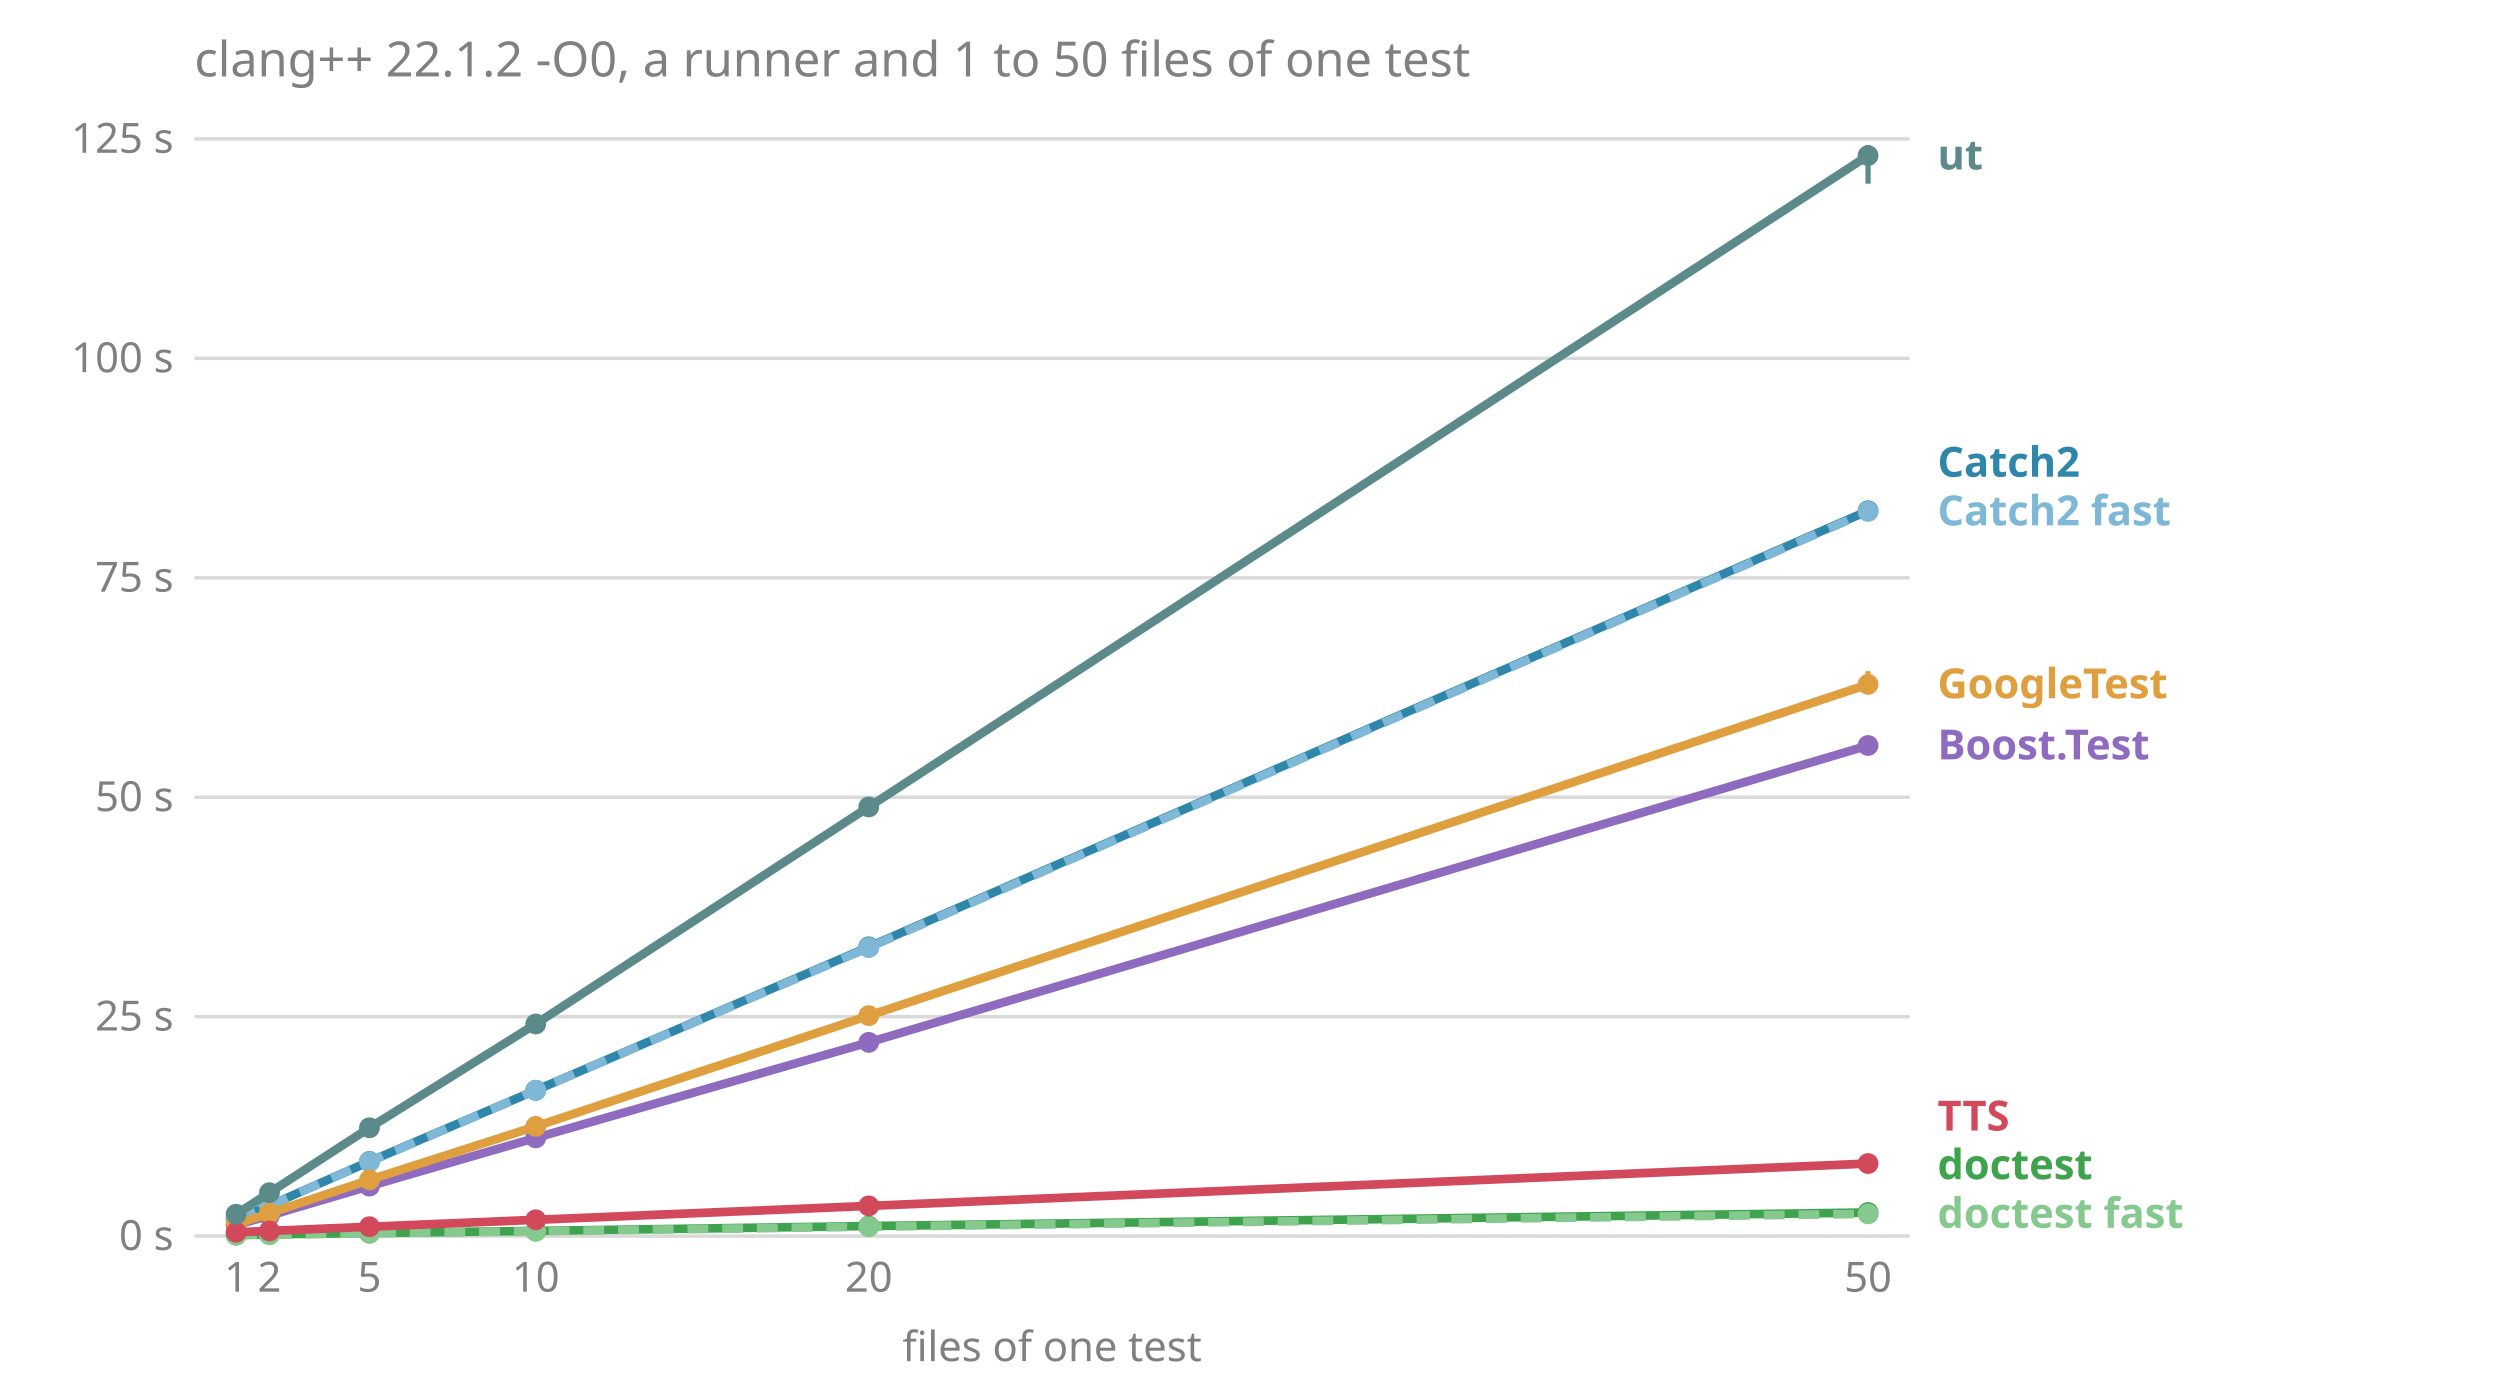
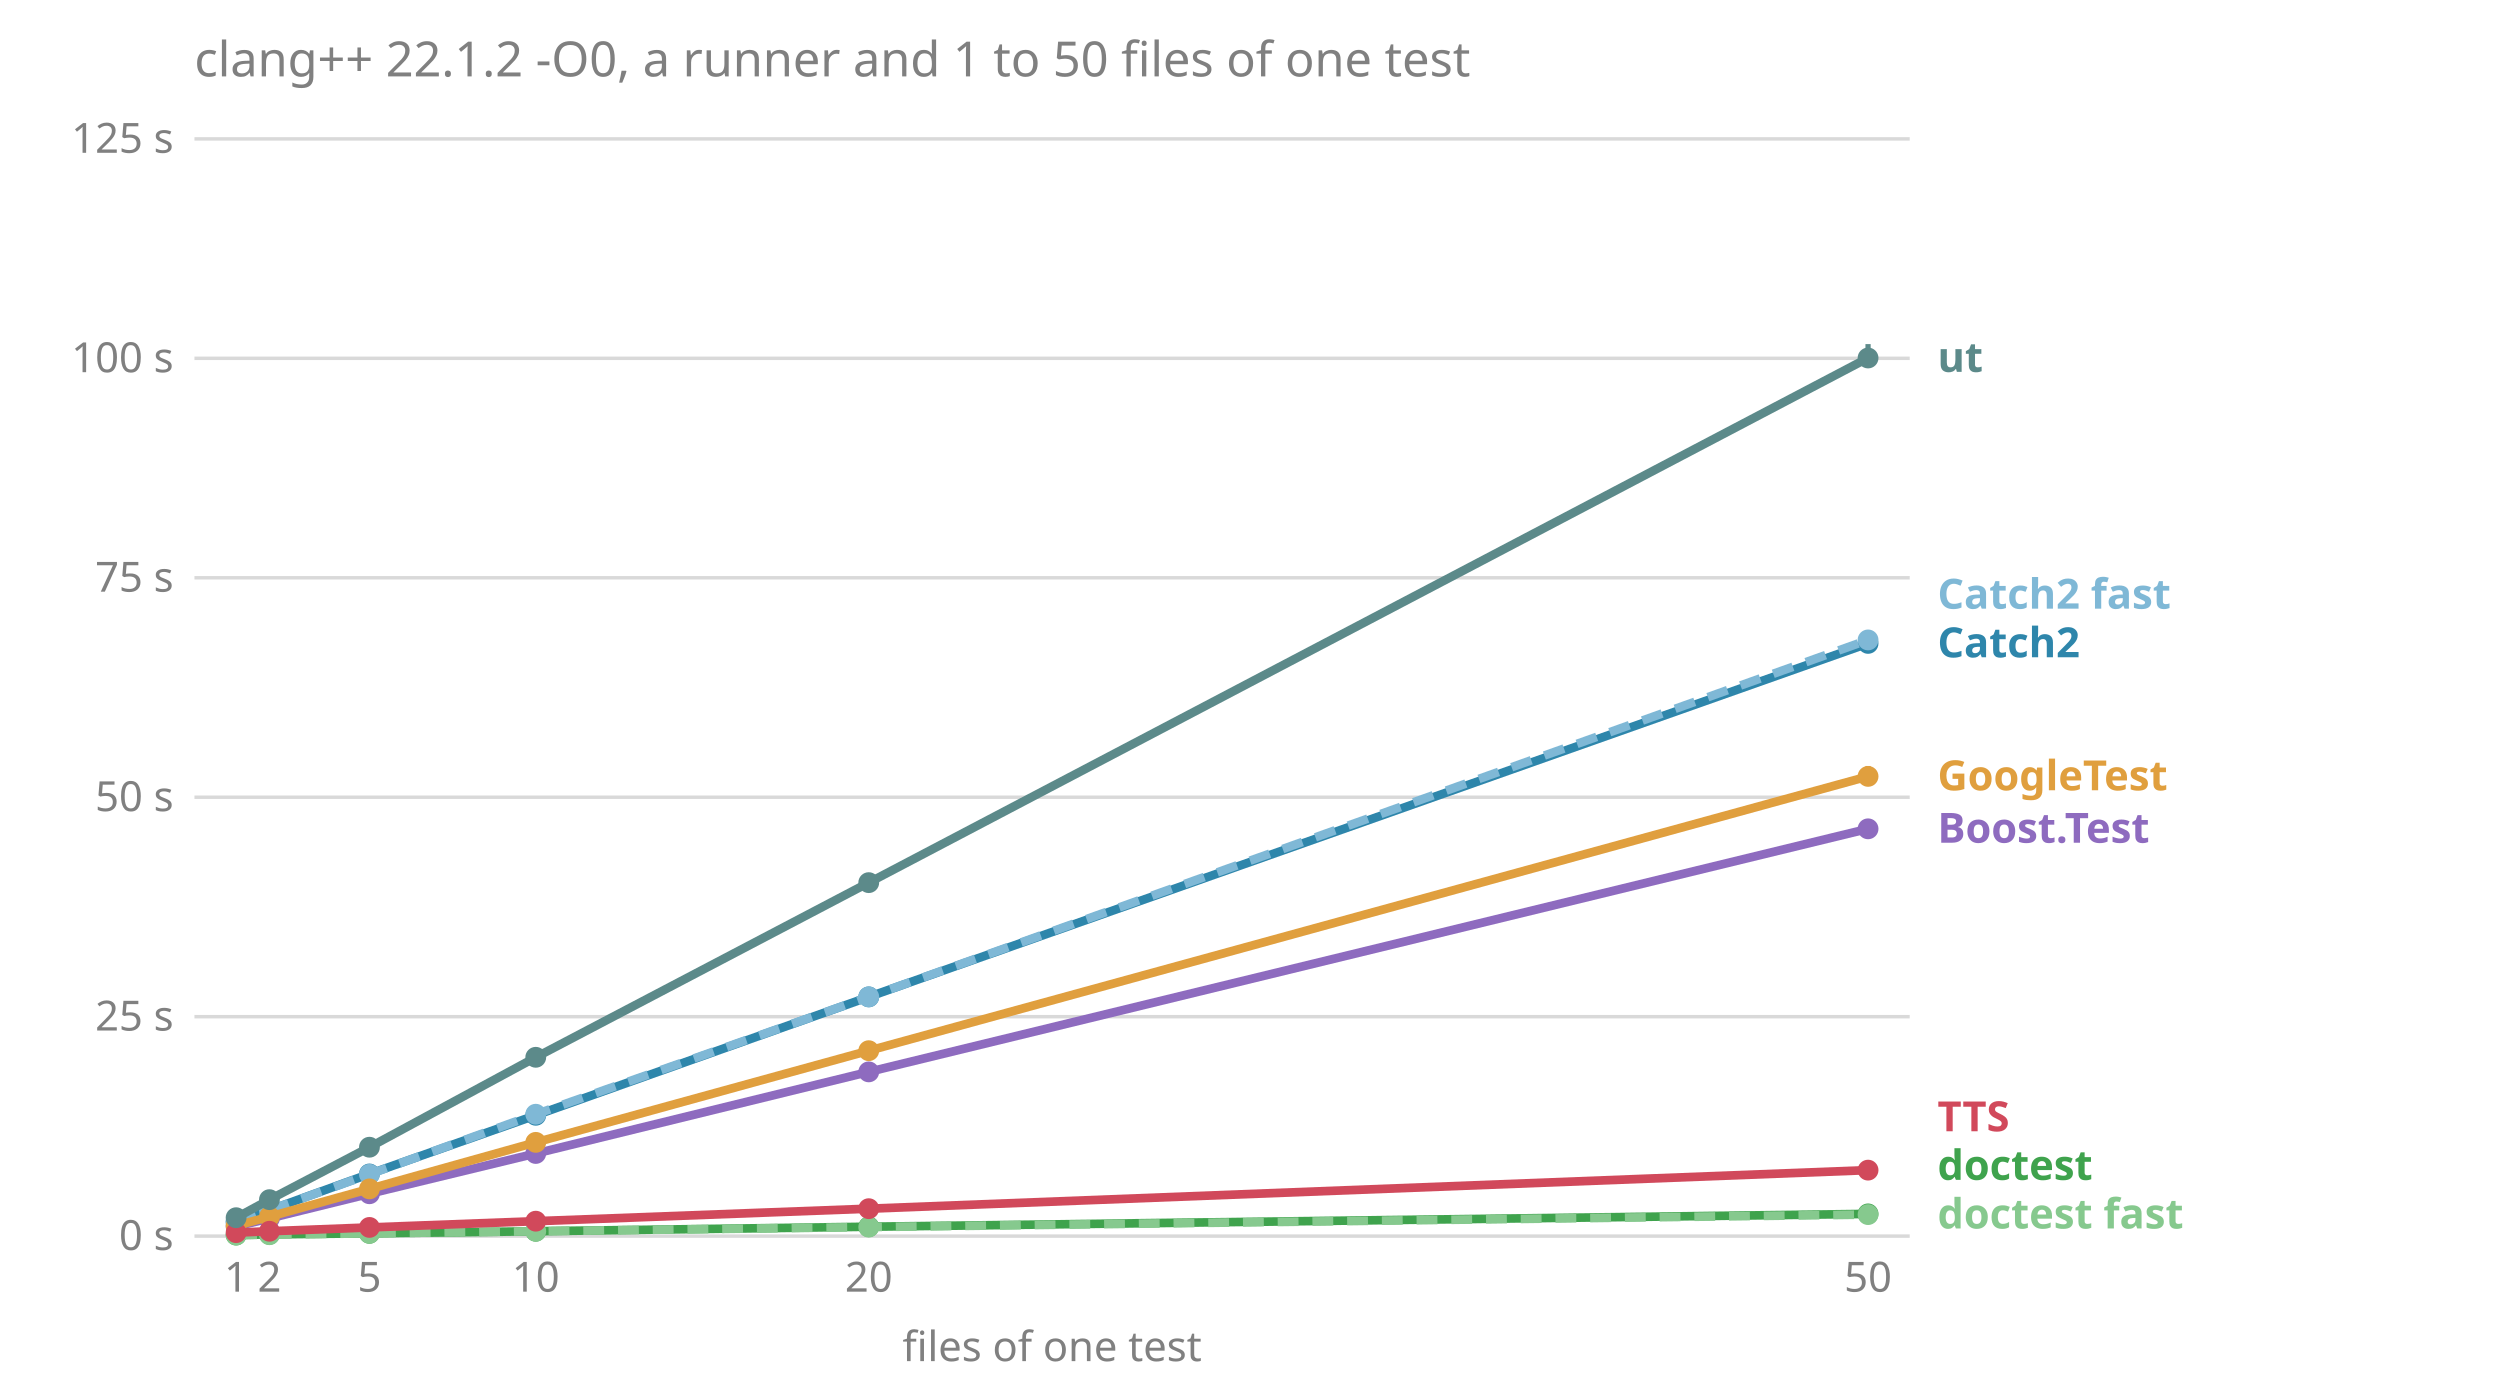
<svg xmlns="http://www.w3.org/2000/svg" viewBox="0 0 720 400" font-family="sans-serif" font-size="12">
  <text x="56.0" y="22.0" fill="#808080" font-size="14">clang++ 22.1.2 -O0, a runner and 1 to 50 files of one test</text>
  <line x1="56.0" x2="550.0" y1="356.0" y2="356.0" stroke="#808080" stroke-opacity="0.3" />
  <text x="50.0" y="360.0" fill="#808080" text-anchor="end">0 s</text>
  <line x1="56.0" x2="550.0" y1="292.8" y2="292.8" stroke="#808080" stroke-opacity="0.3" />
  <text x="50.0" y="296.8" fill="#808080" text-anchor="end">25 s</text>
  <line x1="56.0" x2="550.0" y1="229.6" y2="229.6" stroke="#808080" stroke-opacity="0.3" />
  <text x="50.0" y="233.6" fill="#808080" text-anchor="end">50 s</text>
  <line x1="56.0" x2="550.0" y1="166.4" y2="166.4" stroke="#808080" stroke-opacity="0.3" />
  <text x="50.0" y="170.4" fill="#808080" text-anchor="end">75 s</text>
  <line x1="56.0" x2="550.0" y1="103.2" y2="103.2" stroke="#808080" stroke-opacity="0.3" />
  <text x="50.0" y="107.2" fill="#808080" text-anchor="end">100 s</text>
  <line x1="56.0" x2="550.0" y1="40.0" y2="40.0" stroke="#808080" stroke-opacity="0.3" />
  <text x="50.0" y="44.0" fill="#808080" text-anchor="end">125 s</text>
  <text x="68.0" y="372.0" fill="#808080" text-anchor="middle">1</text>
  <text x="77.6" y="372.0" fill="#808080" text-anchor="middle">2</text>
  <text x="106.4" y="372.0" fill="#808080" text-anchor="middle">5</text>
  <text x="154.3" y="372.0" fill="#808080" text-anchor="middle">10</text>
  <text x="250.2" y="372.0" fill="#808080" text-anchor="middle">20</text>
  <text x="538.0" y="372.0" fill="#808080" text-anchor="middle">50</text>
  <text x="303.0" y="392.0" fill="#808080" text-anchor="middle">files of one test</text>
-   <text x="558.0" y="353.6" fill="#86c98e" font-weight="bold">doctest fast</text>
-   <text x="558.0" y="339.6" fill="#3fa34d" font-weight="bold">doctest</text>
-   <text x="558.0" y="325.6" fill="#d1495b" font-weight="bold">TTS</text>
-   <text x="558.0" y="218.7" fill="#8e6bbf" font-weight="bold">Boost.Test</text>
-   <text x="558.0" y="201.1" fill="#e09f3e" font-weight="bold">GoogleTest</text>
-   <text x="558.0" y="151.3" fill="#7fb8d6" font-weight="bold">Catch2 fast</text>
-   <text x="558.0" y="137.3" fill="#2e86ab" font-weight="bold">Catch2</text>
-   <text x="558.0" y="48.8" fill="#5c8a8a" font-weight="bold">ut</text>
-   <polyline points="68.0,352.8 77.6,350.1 106.4,341.6 154.3,327.7 250.2,300.2 538.0,214.7" fill="none" stroke="#8e6bbf" stroke-width="2.5" />
-   <line x1="68.0" x2="68.0" y1="352.8" y2="352.8" stroke="#8e6bbf" stroke-width="1.5" />
-   <circle cx="68.0" cy="352.8" r="3" fill="#8e6bbf" />
-   <line x1="77.6" x2="77.6" y1="350.1" y2="350.0" stroke="#8e6bbf" stroke-width="1.5" />
-   <circle cx="77.6" cy="350.1" r="3" fill="#8e6bbf" />
-   <line x1="106.4" x2="106.4" y1="341.6" y2="341.5" stroke="#8e6bbf" stroke-width="1.5" />
-   <circle cx="106.4" cy="341.6" r="3" fill="#8e6bbf" />
-   <line x1="154.3" x2="154.3" y1="327.9" y2="327.6" stroke="#8e6bbf" stroke-width="1.5" />
-   <circle cx="154.3" cy="327.7" r="3" fill="#8e6bbf" />
-   <line x1="250.2" x2="250.2" y1="300.3" y2="299.8" stroke="#8e6bbf" stroke-width="1.5" />
-   <circle cx="250.2" cy="300.2" r="3" fill="#8e6bbf" />
-   <line x1="538.0" x2="538.0" y1="215.2" y2="213.6" stroke="#8e6bbf" stroke-width="1.5" />
-   <circle cx="538.0" cy="214.7" r="3" fill="#8e6bbf" />
-   <polyline points="68.0,351.3 77.6,347.2 106.4,334.5 154.3,314.0 250.2,272.7 538.0,147.1" fill="none" stroke="#2e86ab" stroke-width="2.5" />
-   <line x1="68.0" x2="68.0" y1="351.4" y2="351.3" stroke="#2e86ab" stroke-width="1.5" />
-   <circle cx="68.0" cy="351.3" r="3" fill="#2e86ab" />
-   <line x1="77.6" x2="77.6" y1="347.3" y2="347.0" stroke="#2e86ab" stroke-width="1.5" />
-   <circle cx="77.6" cy="347.2" r="3" fill="#2e86ab" />
-   <line x1="106.4" x2="106.4" y1="334.7" y2="334.4" stroke="#2e86ab" stroke-width="1.5" />
-   <circle cx="106.4" cy="334.5" r="3" fill="#2e86ab" />
-   <line x1="154.3" x2="154.3" y1="314.6" y2="313.7" stroke="#2e86ab" stroke-width="1.5" />
-   <circle cx="154.3" cy="314.0" r="3" fill="#2e86ab" />
-   <line x1="250.2" x2="250.2" y1="273.1" y2="272.5" stroke="#2e86ab" stroke-width="1.5" />
-   <circle cx="250.2" cy="272.7" r="3" fill="#2e86ab" />
-   <line x1="538.0" x2="538.0" y1="147.5" y2="146.8" stroke="#2e86ab" stroke-width="1.5" />
-   <circle cx="538.0" cy="147.1" r="3" fill="#2e86ab" />
-   <polyline points="68.0,351.3 77.6,347.2 106.4,334.6 154.3,314.0 250.2,272.9 538.0,147.3" fill="none" stroke="#7fb8d6" stroke-width="2.5" stroke-dasharray="6 4" />
-   <line x1="68.0" x2="68.0" y1="351.4" y2="351.3" stroke="#7fb8d6" stroke-width="1.5" />
-   <circle cx="68.0" cy="351.3" r="3" fill="#7fb8d6" />
-   <line x1="77.6" x2="77.6" y1="347.2" y2="347.1" stroke="#7fb8d6" stroke-width="1.5" />
-   <circle cx="77.6" cy="347.2" r="3" fill="#7fb8d6" />
-   <line x1="106.4" x2="106.4" y1="334.6" y2="334.3" stroke="#7fb8d6" stroke-width="1.5" />
-   <circle cx="106.4" cy="334.6" r="3" fill="#7fb8d6" />
-   <line x1="154.3" x2="154.3" y1="314.4" y2="313.4" stroke="#7fb8d6" stroke-width="1.5" />
-   <circle cx="154.3" cy="314.0" r="3" fill="#7fb8d6" />
-   <line x1="250.2" x2="250.2" y1="273.1" y2="272.7" stroke="#7fb8d6" stroke-width="1.5" />
-   <circle cx="250.2" cy="272.9" r="3" fill="#7fb8d6" />
-   <line x1="538.0" x2="538.0" y1="148.7" y2="145.3" stroke="#7fb8d6" stroke-width="1.5" />
-   <circle cx="538.0" cy="147.3" r="3" fill="#7fb8d6" />
-   <polyline points="68.0,355.7 77.6,355.5 106.4,355.1 154.3,354.5 250.2,353.1 538.0,349.2" fill="none" stroke="#3fa34d" stroke-width="2.5" />
+   <text x="558.0" y="353.8" fill="#86c98e" font-weight="bold">doctest fast</text>
+   <text x="558.0" y="339.8" fill="#3fa34d" font-weight="bold">doctest</text>
+   <text x="558.0" y="325.8" fill="#d1495b" font-weight="bold">TTS</text>
+   <text x="558.0" y="242.7" fill="#8e6bbf" font-weight="bold">Boost.Test</text>
+   <text x="558.0" y="227.6" fill="#e09f3e" font-weight="bold">GoogleTest</text>
+   <text x="558.0" y="189.3" fill="#2e86ab" font-weight="bold">Catch2</text>
+   <text x="558.0" y="175.3" fill="#7fb8d6" font-weight="bold">Catch2 fast</text>
+   <text x="558.0" y="107.1" fill="#5c8a8a" font-weight="bold">ut</text>
+   <polyline points="68.0,353.2 77.6,350.9 106.4,343.8 154.3,332.2 250.2,308.7 538.0,238.7" fill="none" stroke="#8e6bbf" stroke-width="2.5" />
+   <line x1="68.0" x2="68.0" y1="353.2" y2="353.2" stroke="#8e6bbf" stroke-width="1.5" />
+   <circle cx="68.0" cy="353.2" r="3" fill="#8e6bbf" />
+   <line x1="77.6" x2="77.6" y1="350.9" y2="350.8" stroke="#8e6bbf" stroke-width="1.5" />
+   <circle cx="77.6" cy="350.9" r="3" fill="#8e6bbf" />
+   <line x1="106.4" x2="106.4" y1="343.9" y2="343.7" stroke="#8e6bbf" stroke-width="1.5" />
+   <circle cx="106.4" cy="343.8" r="3" fill="#8e6bbf" />
+   <line x1="154.3" x2="154.3" y1="332.3" y2="332.1" stroke="#8e6bbf" stroke-width="1.5" />
+   <circle cx="154.3" cy="332.2" r="3" fill="#8e6bbf" />
+   <line x1="250.2" x2="250.2" y1="309.1" y2="308.5" stroke="#8e6bbf" stroke-width="1.5" />
+   <circle cx="250.2" cy="308.7" r="3" fill="#8e6bbf" />
+   <line x1="538.0" x2="538.0" y1="238.8" y2="238.7" stroke="#8e6bbf" stroke-width="1.5" />
+   <circle cx="538.0" cy="238.7" r="3" fill="#8e6bbf" />
+   <polyline points="68.0,351.9 77.6,348.5 106.4,338.1 154.3,321.2 250.2,287.1 538.0,185.3" fill="none" stroke="#2e86ab" stroke-width="2.5" />
+   <line x1="68.0" x2="68.0" y1="351.9" y2="351.8" stroke="#2e86ab" stroke-width="1.5" />
+   <circle cx="68.0" cy="351.9" r="3" fill="#2e86ab" />
+   <line x1="77.6" x2="77.6" y1="348.6" y2="348.5" stroke="#2e86ab" stroke-width="1.5" />
+   <circle cx="77.6" cy="348.5" r="3" fill="#2e86ab" />
+   <line x1="106.4" x2="106.4" y1="338.5" y2="338.0" stroke="#2e86ab" stroke-width="1.5" />
+   <circle cx="106.4" cy="338.1" r="3" fill="#2e86ab" />
+   <line x1="154.3" x2="154.3" y1="321.3" y2="321.1" stroke="#2e86ab" stroke-width="1.5" />
+   <circle cx="154.3" cy="321.2" r="3" fill="#2e86ab" />
+   <line x1="250.2" x2="250.2" y1="287.6" y2="286.4" stroke="#2e86ab" stroke-width="1.5" />
+   <circle cx="250.2" cy="287.1" r="3" fill="#2e86ab" />
+   <line x1="538.0" x2="538.0" y1="185.8" y2="183.3" stroke="#2e86ab" stroke-width="1.5" />
+   <circle cx="538.0" cy="185.3" r="3" fill="#2e86ab" />
+   <polyline points="68.0,351.9 77.6,348.5 106.4,338.2 154.3,320.9 250.2,287.1 538.0,184.3" fill="none" stroke="#7fb8d6" stroke-width="2.5" stroke-dasharray="6 4" />
+   <line x1="68.0" x2="68.0" y1="352.0" y2="351.9" stroke="#7fb8d6" stroke-width="1.5" />
+   <circle cx="68.0" cy="351.9" r="3" fill="#7fb8d6" />
+   <line x1="77.6" x2="77.6" y1="348.5" y2="348.4" stroke="#7fb8d6" stroke-width="1.5" />
+   <circle cx="77.6" cy="348.5" r="3" fill="#7fb8d6" />
+   <line x1="106.4" x2="106.4" y1="338.3" y2="338.1" stroke="#7fb8d6" stroke-width="1.5" />
+   <circle cx="106.4" cy="338.2" r="3" fill="#7fb8d6" />
+   <line x1="154.3" x2="154.3" y1="321.4" y2="320.8" stroke="#7fb8d6" stroke-width="1.5" />
+   <circle cx="154.3" cy="320.9" r="3" fill="#7fb8d6" />
+   <line x1="250.2" x2="250.2" y1="287.4" y2="286.9" stroke="#7fb8d6" stroke-width="1.5" />
+   <circle cx="250.2" cy="287.1" r="3" fill="#7fb8d6" />
+   <line x1="538.0" x2="538.0" y1="184.5" y2="184.0" stroke="#7fb8d6" stroke-width="1.5" />
+   <circle cx="538.0" cy="184.3" r="3" fill="#7fb8d6" />
+   <polyline points="68.0,355.7 77.6,355.5 106.4,355.2 154.3,354.6 250.2,353.3 538.0,349.6" fill="none" stroke="#3fa34d" stroke-width="2.5" />
  <line x1="68.0" x2="68.0" y1="355.7" y2="355.7" stroke="#3fa34d" stroke-width="1.5" />
  <circle cx="68.0" cy="355.7" r="3" fill="#3fa34d" />
-   <line x1="77.6" x2="77.6" y1="355.5" y2="355.5" stroke="#3fa34d" stroke-width="1.5" />
+   <line x1="77.6" x2="77.6" y1="355.6" y2="355.5" stroke="#3fa34d" stroke-width="1.5" />
  <circle cx="77.6" cy="355.5" r="3" fill="#3fa34d" />
-   <line x1="106.4" x2="106.4" y1="355.1" y2="355.1" stroke="#3fa34d" stroke-width="1.5" />
-   <circle cx="106.4" cy="355.1" r="3" fill="#3fa34d" />
-   <line x1="154.3" x2="154.3" y1="354.5" y2="354.5" stroke="#3fa34d" stroke-width="1.5" />
-   <circle cx="154.3" cy="354.5" r="3" fill="#3fa34d" />
-   <line x1="250.2" x2="250.2" y1="353.2" y2="353.1" stroke="#3fa34d" stroke-width="1.5" />
-   <circle cx="250.2" cy="353.1" r="3" fill="#3fa34d" />
-   <line x1="538.0" x2="538.0" y1="349.2" y2="349.1" stroke="#3fa34d" stroke-width="1.5" />
-   <circle cx="538.0" cy="349.2" r="3" fill="#3fa34d" />
-   <polyline points="68.0,355.7 77.6,355.6 106.4,355.2 154.3,354.6 250.2,353.3 538.0,349.6" fill="none" stroke="#86c98e" stroke-width="2.5" stroke-dasharray="6 4" />
+   <line x1="106.4" x2="106.4" y1="355.2" y2="355.2" stroke="#3fa34d" stroke-width="1.5" />
+   <circle cx="106.4" cy="355.2" r="3" fill="#3fa34d" />
+   <line x1="154.3" x2="154.3" y1="354.6" y2="354.5" stroke="#3fa34d" stroke-width="1.5" />
+   <circle cx="154.3" cy="354.6" r="3" fill="#3fa34d" />
+   <line x1="250.2" x2="250.2" y1="353.3" y2="353.3" stroke="#3fa34d" stroke-width="1.5" />
+   <circle cx="250.2" cy="353.3" r="3" fill="#3fa34d" />
+   <line x1="538.0" x2="538.0" y1="349.6" y2="349.5" stroke="#3fa34d" stroke-width="1.5" />
+   <circle cx="538.0" cy="349.6" r="3" fill="#3fa34d" />
+   <polyline points="68.0,355.7 77.6,355.6 106.4,355.2 154.3,354.6 250.2,353.4 538.0,349.8" fill="none" stroke="#86c98e" stroke-width="2.5" stroke-dasharray="6 4" />
  <line x1="68.0" x2="68.0" y1="355.7" y2="355.7" stroke="#86c98e" stroke-width="1.5" />
  <circle cx="68.0" cy="355.7" r="3" fill="#86c98e" />
  <line x1="77.6" x2="77.6" y1="355.6" y2="355.5" stroke="#86c98e" stroke-width="1.5" />
  <circle cx="77.6" cy="355.6" r="3" fill="#86c98e" />
-   <line x1="106.4" x2="106.4" y1="355.2" y2="355.1" stroke="#86c98e" stroke-width="1.5" />
+   <line x1="106.4" x2="106.4" y1="355.2" y2="355.2" stroke="#86c98e" stroke-width="1.5" />
  <circle cx="106.4" cy="355.2" r="3" fill="#86c98e" />
-   <line x1="154.3" x2="154.3" y1="354.6" y2="354.5" stroke="#86c98e" stroke-width="1.5" />
+   <line x1="154.3" x2="154.3" y1="354.6" y2="354.6" stroke="#86c98e" stroke-width="1.5" />
  <circle cx="154.3" cy="354.6" r="3" fill="#86c98e" />
-   <line x1="250.2" x2="250.2" y1="353.3" y2="353.3" stroke="#86c98e" stroke-width="1.5" />
-   <circle cx="250.2" cy="353.3" r="3" fill="#86c98e" />
-   <line x1="538.0" x2="538.0" y1="349.6" y2="349.4" stroke="#86c98e" stroke-width="1.5" />
-   <circle cx="538.0" cy="349.6" r="3" fill="#86c98e" />
-   <polyline points="68.0,352.6 77.6,349.4 106.4,339.8 154.3,324.4 250.2,292.5 538.0,197.1" fill="none" stroke="#e09f3e" stroke-width="2.5" />
-   <line x1="68.0" x2="68.0" y1="352.6" y2="352.5" stroke="#e09f3e" stroke-width="1.5" />
-   <circle cx="68.0" cy="352.6" r="3" fill="#e09f3e" />
-   <line x1="77.6" x2="77.6" y1="349.4" y2="349.2" stroke="#e09f3e" stroke-width="1.5" />
-   <circle cx="77.6" cy="349.4" r="3" fill="#e09f3e" />
-   <line x1="106.4" x2="106.4" y1="339.8" y2="339.7" stroke="#e09f3e" stroke-width="1.5" />
-   <circle cx="106.4" cy="339.8" r="3" fill="#e09f3e" />
-   <line x1="154.3" x2="154.3" y1="324.4" y2="323.9" stroke="#e09f3e" stroke-width="1.5" />
-   <circle cx="154.3" cy="324.4" r="3" fill="#e09f3e" />
-   <line x1="250.2" x2="250.2" y1="292.5" y2="292.2" stroke="#e09f3e" stroke-width="1.5" />
-   <circle cx="250.2" cy="292.5" r="3" fill="#e09f3e" />
-   <line x1="538.0" x2="538.0" y1="199.2" y2="193.3" stroke="#e09f3e" stroke-width="1.5" />
-   <circle cx="538.0" cy="197.1" r="3" fill="#e09f3e" />
-   <polyline points="68.0,354.9 77.6,354.5 106.4,353.3 154.3,351.3 250.2,347.3 538.0,335.1" fill="none" stroke="#d1495b" stroke-width="2.5" />
-   <line x1="68.0" x2="68.0" y1="354.9" y2="354.9" stroke="#d1495b" stroke-width="1.5" />
-   <circle cx="68.0" cy="354.9" r="3" fill="#d1495b" />
-   <line x1="77.6" x2="77.6" y1="354.5" y2="354.5" stroke="#d1495b" stroke-width="1.5" />
-   <circle cx="77.6" cy="354.5" r="3" fill="#d1495b" />
-   <line x1="106.4" x2="106.4" y1="353.3" y2="353.2" stroke="#d1495b" stroke-width="1.5" />
-   <circle cx="106.4" cy="353.3" r="3" fill="#d1495b" />
-   <line x1="154.3" x2="154.3" y1="351.3" y2="351.1" stroke="#d1495b" stroke-width="1.5" />
-   <circle cx="154.3" cy="351.3" r="3" fill="#d1495b" />
-   <line x1="250.2" x2="250.2" y1="347.4" y2="347.1" stroke="#d1495b" stroke-width="1.5" />
-   <circle cx="250.2" cy="347.3" r="3" fill="#d1495b" />
-   <line x1="538.0" x2="538.0" y1="335.4" y2="334.4" stroke="#d1495b" stroke-width="1.5" />
-   <circle cx="538.0" cy="335.1" r="3" fill="#d1495b" />
-   <polyline points="68.0,349.7 77.6,343.5 106.4,324.8 154.3,294.9 250.2,232.4 538.0,44.8" fill="none" stroke="#5c8a8a" stroke-width="2.5" />
-   <line x1="68.0" x2="68.0" y1="349.7" y2="349.6" stroke="#5c8a8a" stroke-width="1.5" />
-   <circle cx="68.0" cy="349.7" r="3" fill="#5c8a8a" />
-   <line x1="77.6" x2="77.6" y1="343.5" y2="343.4" stroke="#5c8a8a" stroke-width="1.5" />
-   <circle cx="77.6" cy="343.5" r="3" fill="#5c8a8a" />
-   <line x1="106.4" x2="106.4" y1="325.4" y2="324.7" stroke="#5c8a8a" stroke-width="1.5" />
-   <circle cx="106.4" cy="324.8" r="3" fill="#5c8a8a" />
-   <line x1="154.3" x2="154.3" y1="295.1" y2="294.8" stroke="#5c8a8a" stroke-width="1.5" />
-   <circle cx="154.3" cy="294.9" r="3" fill="#5c8a8a" />
-   <line x1="250.2" x2="250.2" y1="232.8" y2="231.9" stroke="#5c8a8a" stroke-width="1.5" />
-   <circle cx="250.2" cy="232.4" r="3" fill="#5c8a8a" />
-   <line x1="538.0" x2="538.0" y1="52.9" y2="41.8" stroke="#5c8a8a" stroke-width="1.5" />
-   <circle cx="538.0" cy="44.8" r="3" fill="#5c8a8a" />
+   <line x1="250.2" x2="250.2" y1="353.4" y2="353.4" stroke="#86c98e" stroke-width="1.5" />
+   <circle cx="250.2" cy="353.4" r="3" fill="#86c98e" />
+   <line x1="538.0" x2="538.0" y1="349.9" y2="349.8" stroke="#86c98e" stroke-width="1.5" />
+   <circle cx="538.0" cy="349.8" r="3" fill="#86c98e" />
+   <polyline points="68.0,353.0 77.6,350.4 106.4,342.4 154.3,329.0 250.2,302.6 538.0,223.6" fill="none" stroke="#e09f3e" stroke-width="2.5" />
+   <line x1="68.0" x2="68.0" y1="353.1" y2="353.0" stroke="#e09f3e" stroke-width="1.5" />
+   <circle cx="68.0" cy="353.0" r="3" fill="#e09f3e" />
+   <line x1="77.6" x2="77.6" y1="350.4" y2="350.2" stroke="#e09f3e" stroke-width="1.5" />
+   <circle cx="77.6" cy="350.4" r="3" fill="#e09f3e" />
+   <line x1="106.4" x2="106.4" y1="342.5" y2="342.4" stroke="#e09f3e" stroke-width="1.5" />
+   <circle cx="106.4" cy="342.4" r="3" fill="#e09f3e" />
+   <line x1="154.3" x2="154.3" y1="329.2" y2="328.9" stroke="#e09f3e" stroke-width="1.5" />
+   <circle cx="154.3" cy="329.0" r="3" fill="#e09f3e" />
+   <line x1="250.2" x2="250.2" y1="302.8" y2="302.3" stroke="#e09f3e" stroke-width="1.5" />
+   <circle cx="250.2" cy="302.6" r="3" fill="#e09f3e" />
+   <line x1="538.0" x2="538.0" y1="223.9" y2="220.6" stroke="#e09f3e" stroke-width="1.5" />
+   <circle cx="538.0" cy="223.6" r="3" fill="#e09f3e" />
+   <polyline points="68.0,355.0 77.6,354.6 106.4,353.5 154.3,351.7 250.2,348.1 538.0,337.0" fill="none" stroke="#d1495b" stroke-width="2.5" />
+   <line x1="68.0" x2="68.0" y1="355.0" y2="355.0" stroke="#d1495b" stroke-width="1.5" />
+   <circle cx="68.0" cy="355.0" r="3" fill="#d1495b" />
+   <line x1="77.6" x2="77.6" y1="354.7" y2="354.6" stroke="#d1495b" stroke-width="1.5" />
+   <circle cx="77.6" cy="354.6" r="3" fill="#d1495b" />
+   <line x1="106.4" x2="106.4" y1="353.6" y2="353.5" stroke="#d1495b" stroke-width="1.5" />
+   <circle cx="106.4" cy="353.5" r="3" fill="#d1495b" />
+   <line x1="154.3" x2="154.3" y1="351.7" y2="351.6" stroke="#d1495b" stroke-width="1.5" />
+   <circle cx="154.3" cy="351.7" r="3" fill="#d1495b" />
+   <line x1="250.2" x2="250.2" y1="348.1" y2="348.0" stroke="#d1495b" stroke-width="1.5" />
+   <circle cx="250.2" cy="348.1" r="3" fill="#d1495b" />
+   <line x1="538.0" x2="538.0" y1="337.0" y2="336.9" stroke="#d1495b" stroke-width="1.5" />
+   <circle cx="538.0" cy="337.0" r="3" fill="#d1495b" />
+   <polyline points="68.0,350.7 77.6,345.5 106.4,330.4 154.3,304.5 250.2,254.2 538.0,103.1" fill="none" stroke="#5c8a8a" stroke-width="2.5" />
+   <line x1="68.0" x2="68.0" y1="350.7" y2="350.6" stroke="#5c8a8a" stroke-width="1.5" />
+   <circle cx="68.0" cy="350.7" r="3" fill="#5c8a8a" />
+   <line x1="77.6" x2="77.6" y1="345.8" y2="345.4" stroke="#5c8a8a" stroke-width="1.5" />
+   <circle cx="77.6" cy="345.5" r="3" fill="#5c8a8a" />
+   <line x1="106.4" x2="106.4" y1="330.6" y2="330.2" stroke="#5c8a8a" stroke-width="1.5" />
+   <circle cx="106.4" cy="330.4" r="3" fill="#5c8a8a" />
+   <line x1="154.3" x2="154.3" y1="305.5" y2="304.3" stroke="#5c8a8a" stroke-width="1.5" />
+   <circle cx="154.3" cy="304.5" r="3" fill="#5c8a8a" />
+   <line x1="250.2" x2="250.2" y1="254.6" y2="254.0" stroke="#5c8a8a" stroke-width="1.5" />
+   <circle cx="250.2" cy="254.2" r="3" fill="#5c8a8a" />
+   <line x1="538.0" x2="538.0" y1="103.6" y2="99.1" stroke="#5c8a8a" stroke-width="1.5" />
+   <circle cx="538.0" cy="103.1" r="3" fill="#5c8a8a" />
</svg>
